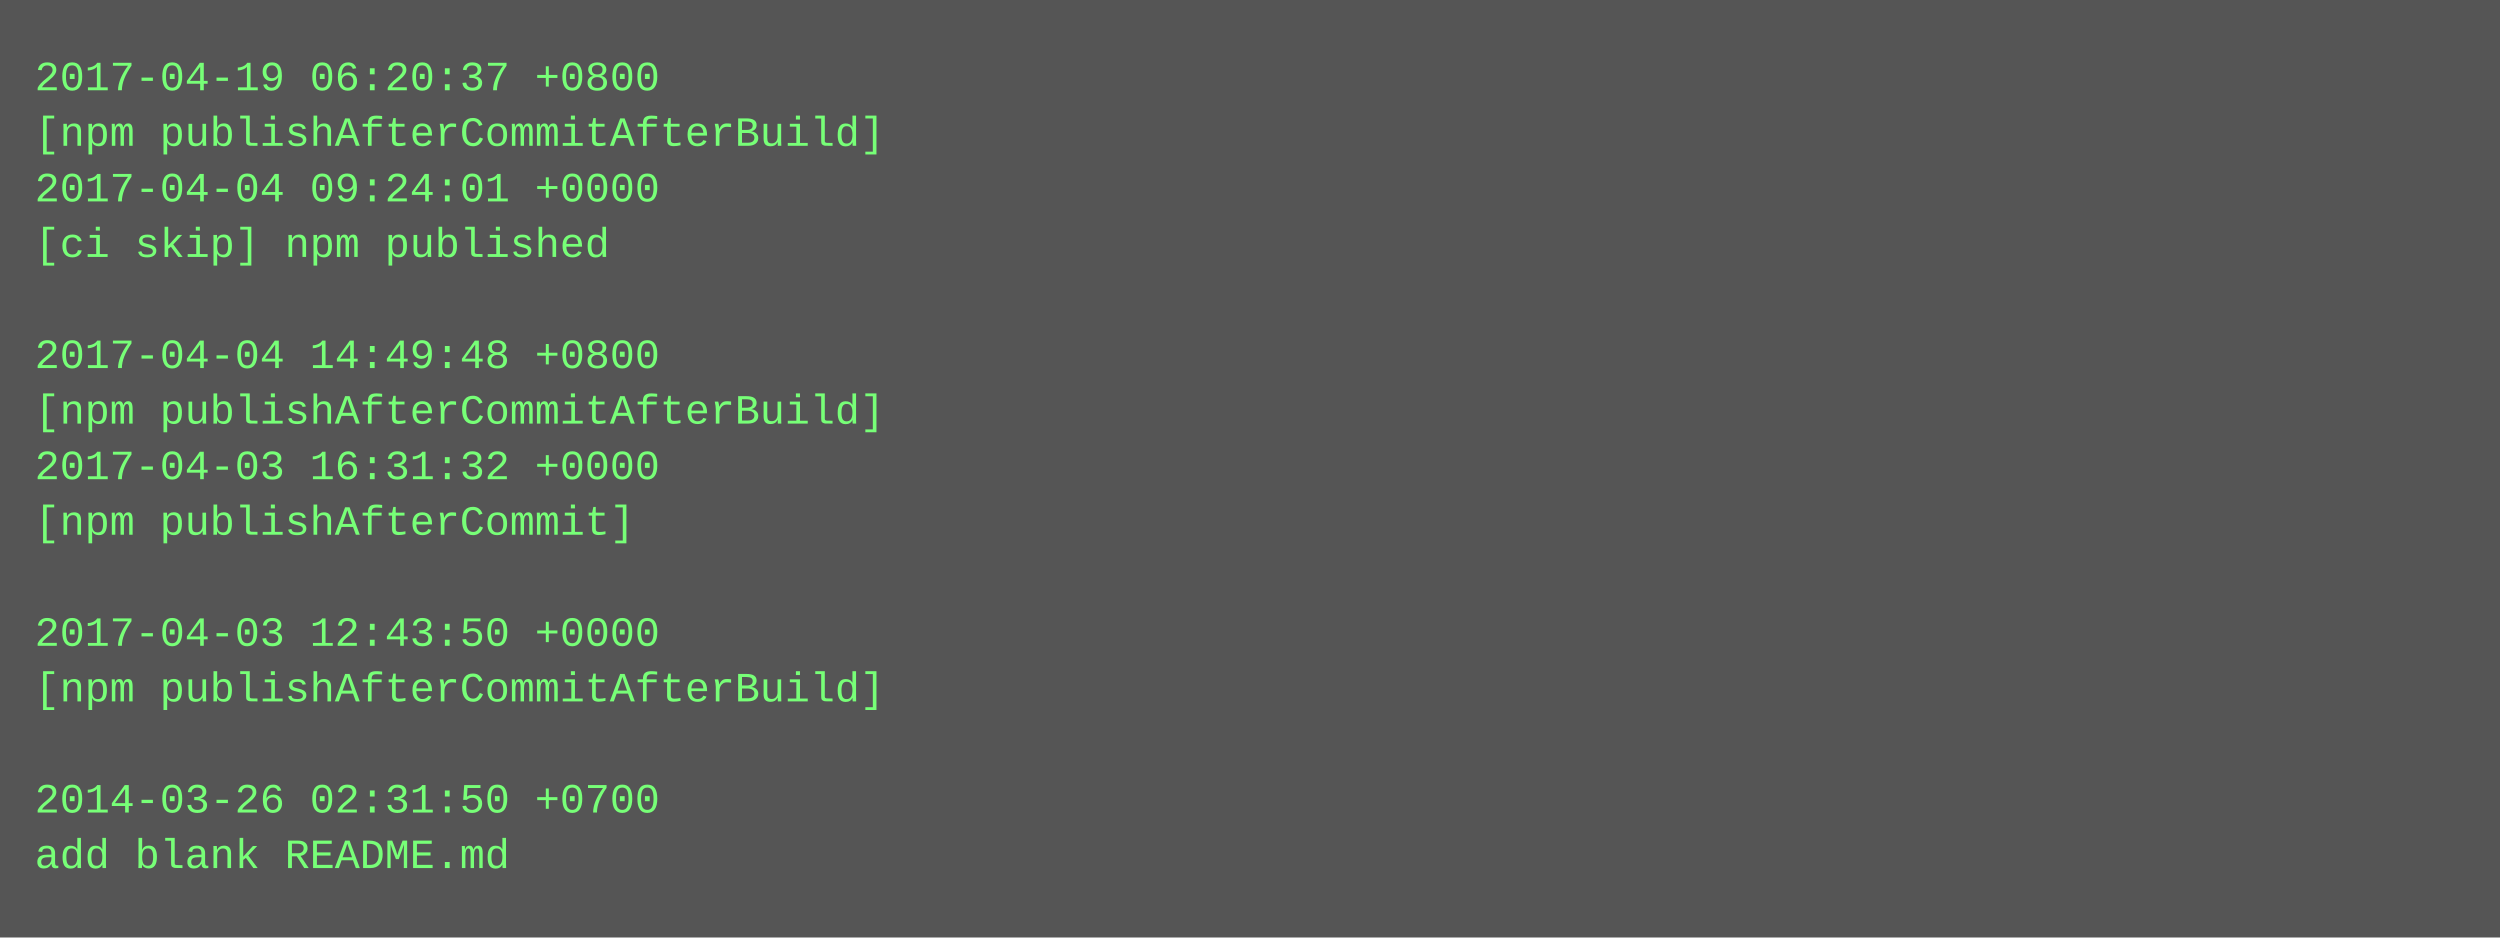
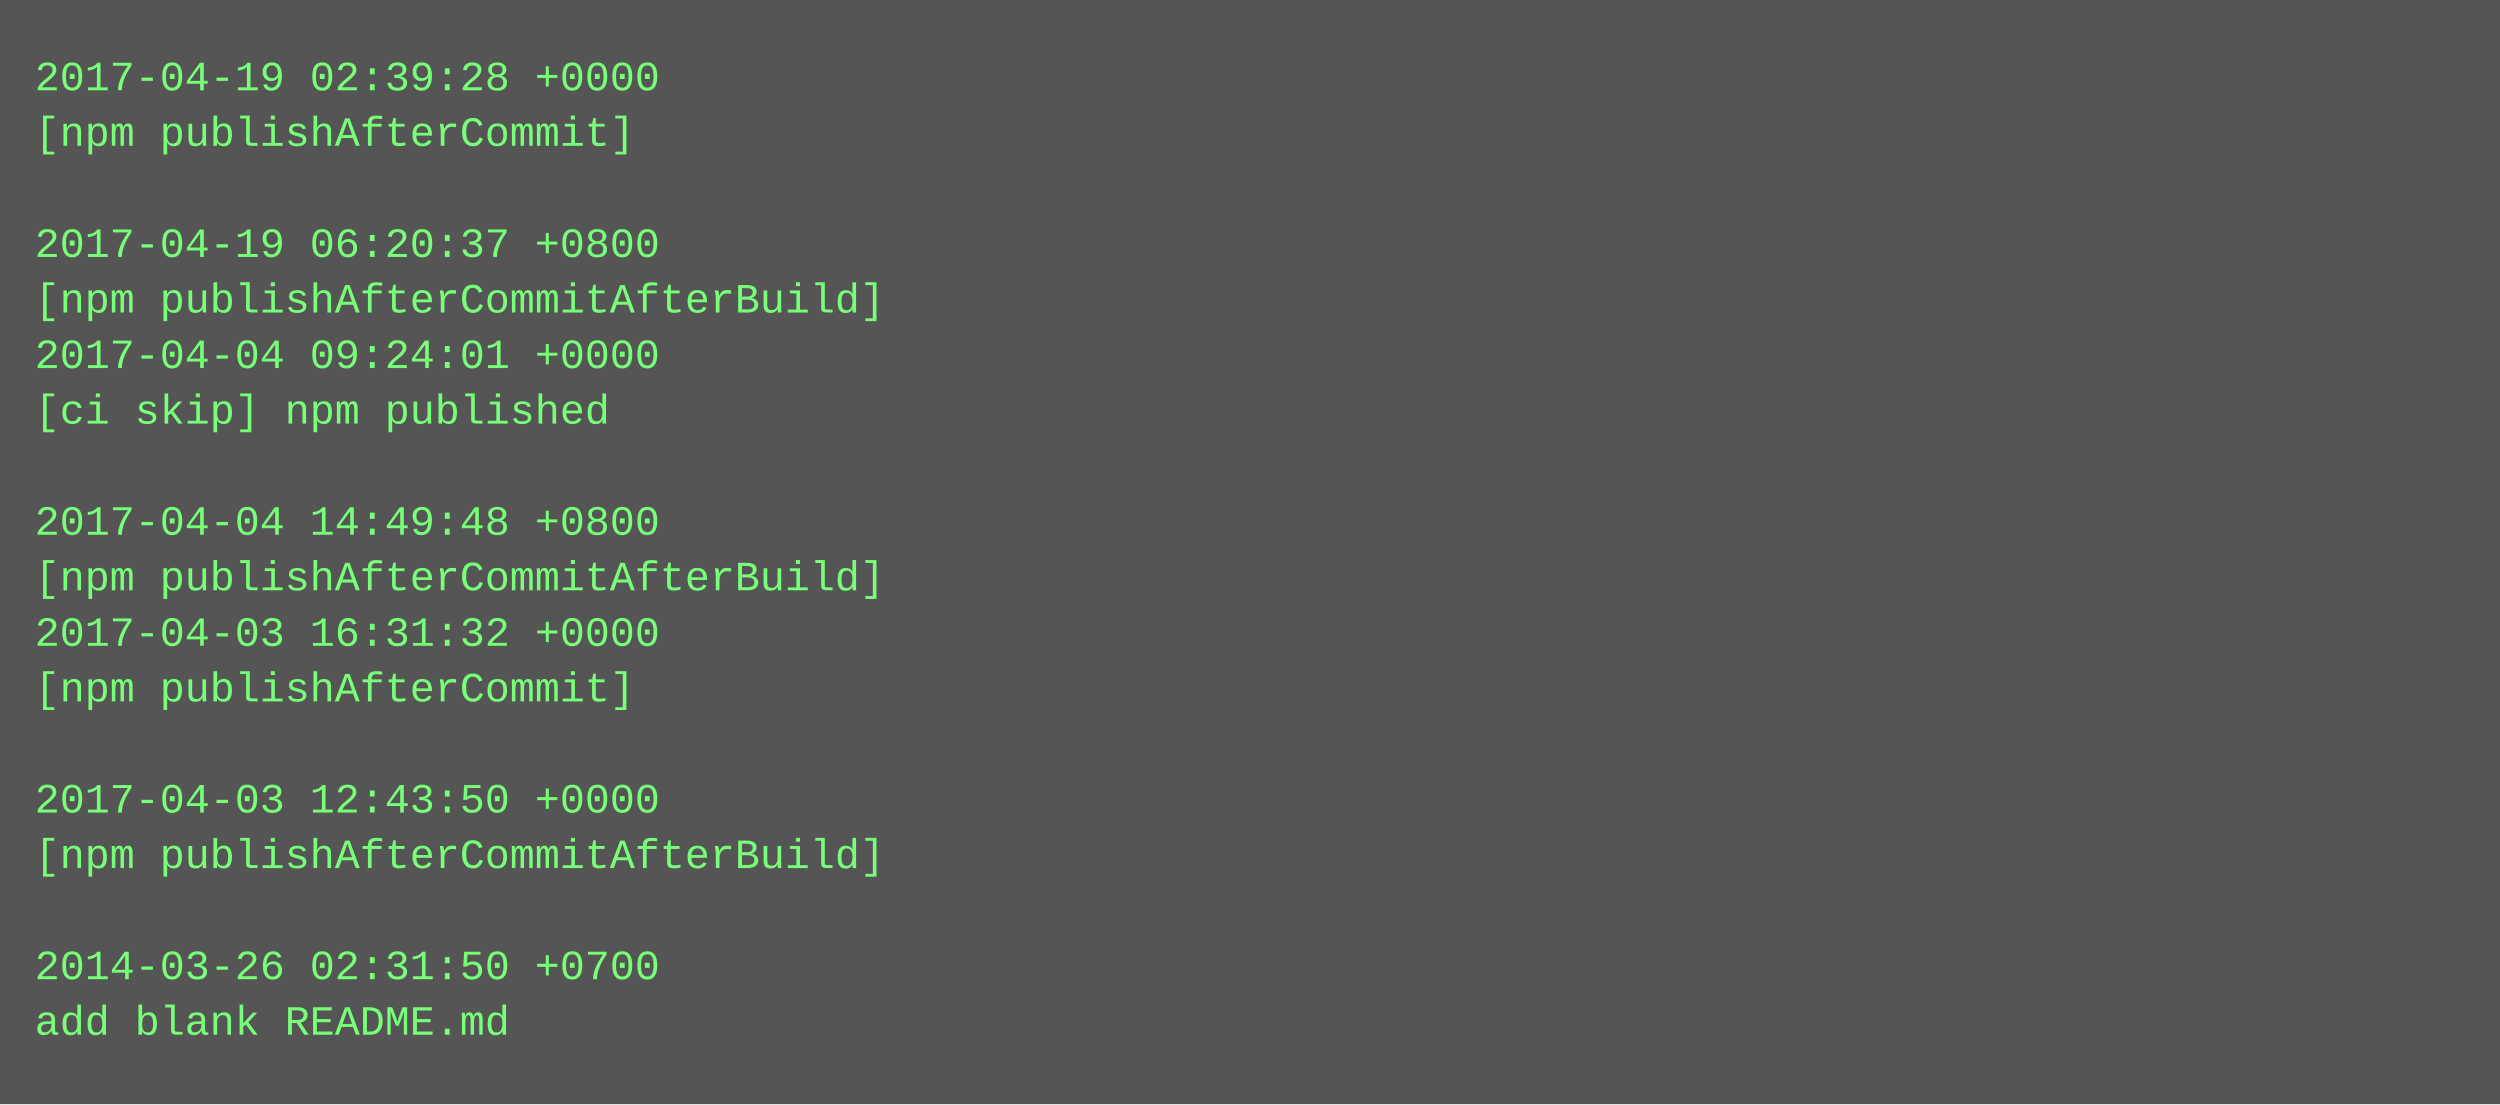
- <svg xmlns="http://www.w3.org/2000/svg" height="270" width="720">
-   <rect height="270" fill="#555" width="720" />
+ <svg xmlns="http://www.w3.org/2000/svg" height="318" width="720">
+   <rect height="318" fill="#555" width="720" />
  <text fill="#7f7" font-family="Courier New" font-size="12" xml:space="preserve">
-     <tspan x="10" y="26">2017-04-19 06:20:37 +0800</tspan>
-     <tspan x="10" y="42">[npm publishAfterCommitAfterBuild]</tspan>
-     <tspan x="10" y="58">2017-04-04 09:24:01 +0000</tspan>
-     <tspan x="10" y="74">[ci skip] npm published</tspan>
-     <tspan x="10" y="90" />
-     <tspan x="10" y="106">2017-04-04 14:49:48 +0800</tspan>
-     <tspan x="10" y="122">[npm publishAfterCommitAfterBuild]</tspan>
-     <tspan x="10" y="138">2017-04-03 16:31:32 +0000</tspan>
-     <tspan x="10" y="154">[npm publishAfterCommit]</tspan>
-     <tspan x="10" y="170" />
-     <tspan x="10" y="186">2017-04-03 12:43:50 +0000</tspan>
-     <tspan x="10" y="202">[npm publishAfterCommitAfterBuild]</tspan>
+     <tspan x="10" y="26">2017-04-19 02:39:28 +0000</tspan>
+     <tspan x="10" y="42">[npm publishAfterCommit]</tspan>
+     <tspan x="10" y="58" />
+     <tspan x="10" y="74">2017-04-19 06:20:37 +0800</tspan>
+     <tspan x="10" y="90">[npm publishAfterCommitAfterBuild]</tspan>
+     <tspan x="10" y="106">2017-04-04 09:24:01 +0000</tspan>
+     <tspan x="10" y="122">[ci skip] npm published</tspan>
+     <tspan x="10" y="138" />
+     <tspan x="10" y="154">2017-04-04 14:49:48 +0800</tspan>
+     <tspan x="10" y="170">[npm publishAfterCommitAfterBuild]</tspan>
+     <tspan x="10" y="186">2017-04-03 16:31:32 +0000</tspan>
+     <tspan x="10" y="202">[npm publishAfterCommit]</tspan>
    <tspan x="10" y="218" />
-     <tspan x="10" y="234">2014-03-26 02:31:50 +0700</tspan>
-     <tspan x="10" y="250">add blank README.md</tspan>
+     <tspan x="10" y="234">2017-04-03 12:43:50 +0000</tspan>
+     <tspan x="10" y="250">[npm publishAfterCommitAfterBuild]</tspan>
+     <tspan x="10" y="266" />
+     <tspan x="10" y="282">2014-03-26 02:31:50 +0700</tspan>
+     <tspan x="10" y="298">add blank README.md</tspan>
  </text>
</svg>
